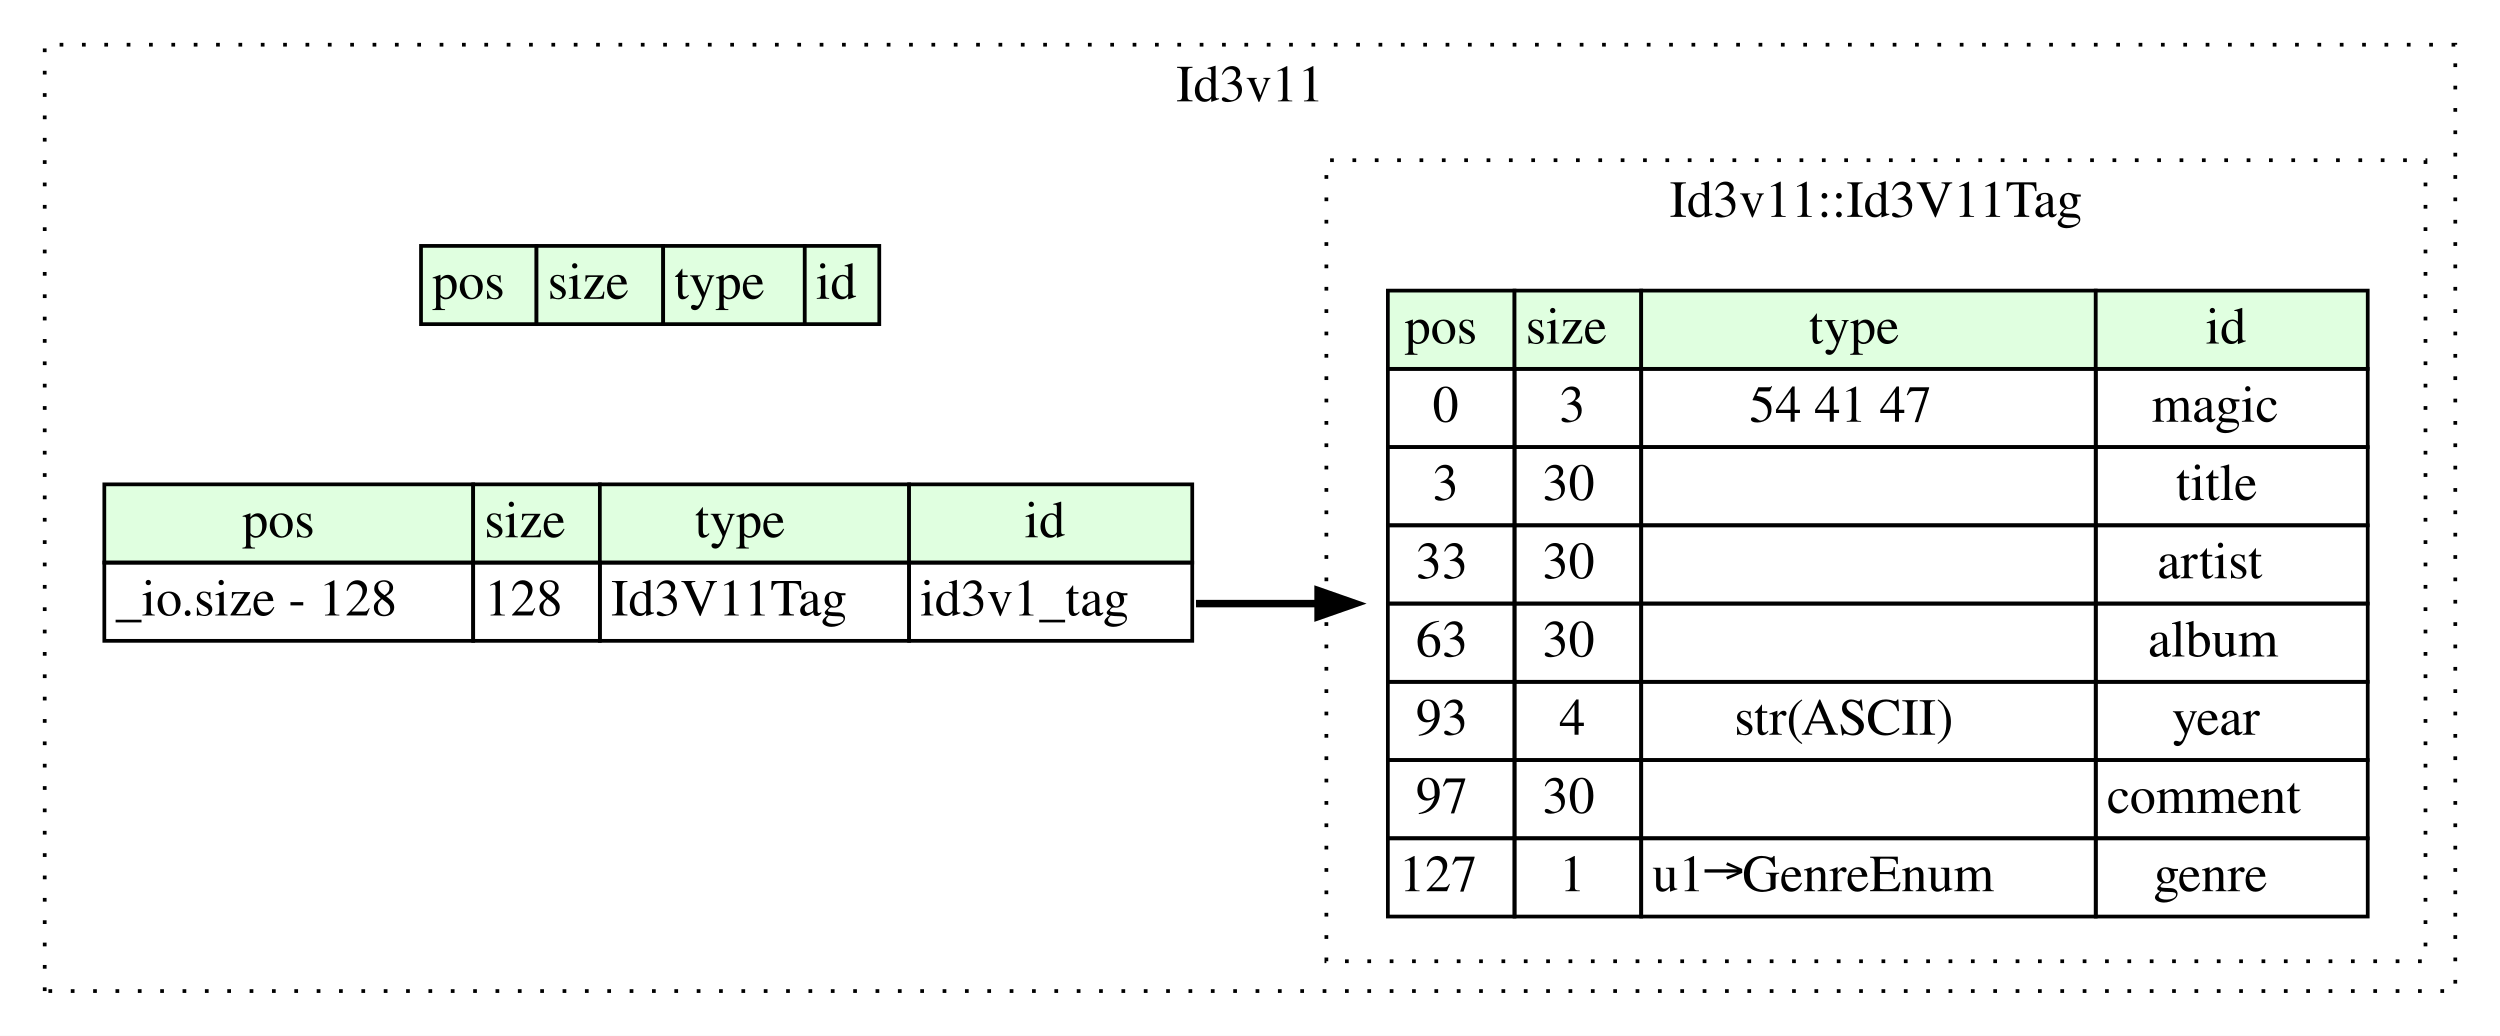
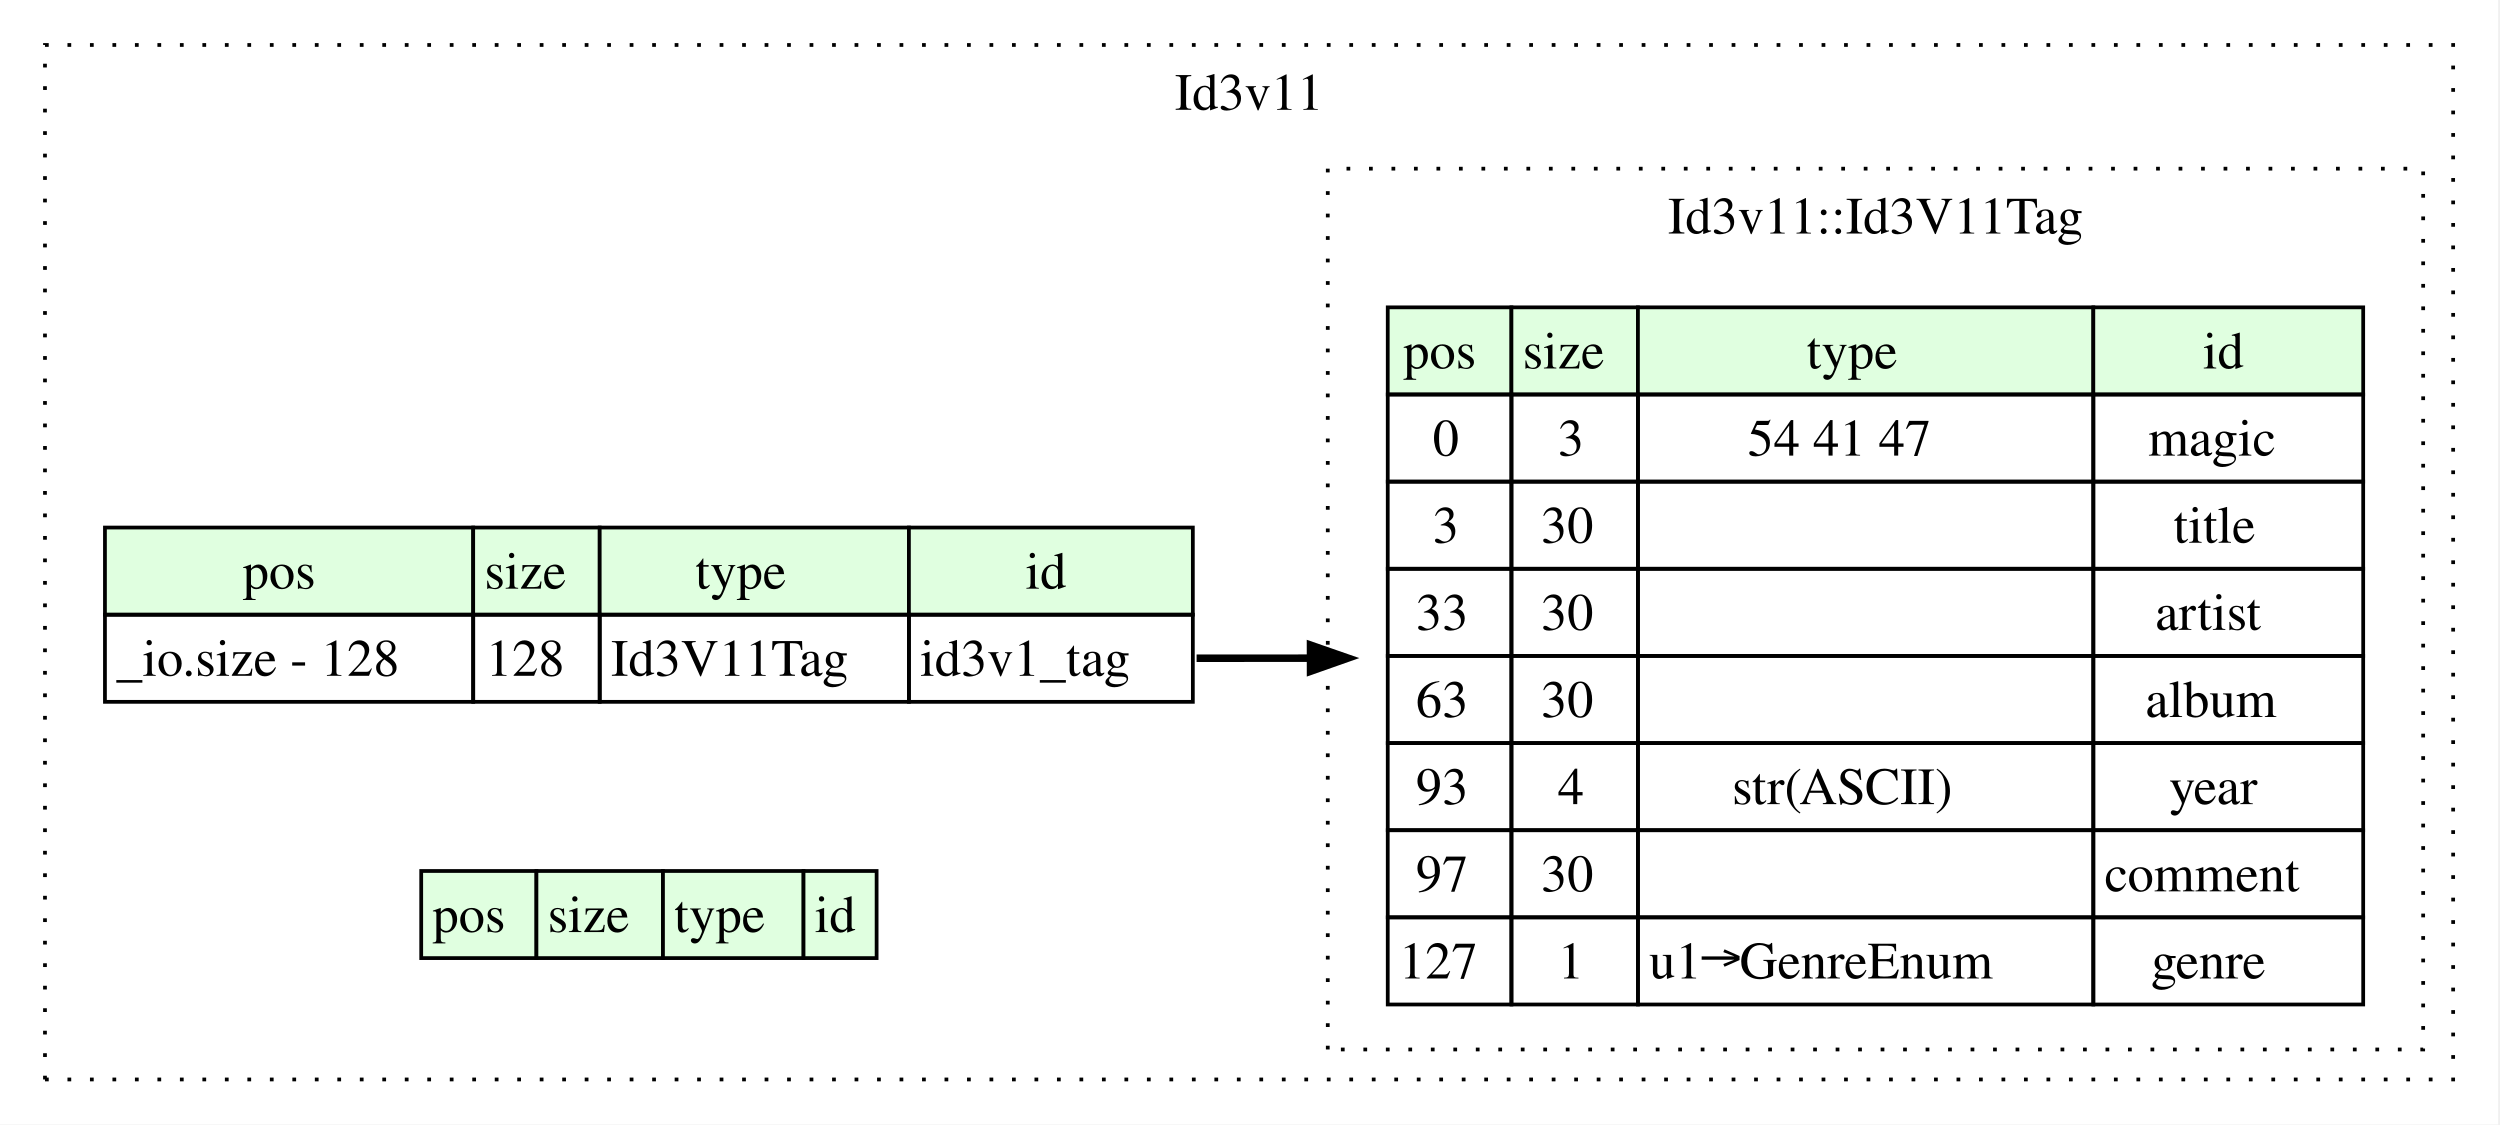
- <svg xmlns="http://www.w3.org/2000/svg" width="671pt" height="278pt" viewBox="0.00 0.00 671.00 278.00">
-   <g id="graph0" class="graph" transform="scale(1 1) rotate(0) translate(4 274)">
-     <polygon fill="white" stroke="transparent" points="-4,4 -4,-274 667,-274 667,4 -4,4" />
+ <svg xmlns="http://www.w3.org/2000/svg" width="667pt" height="300pt" viewBox="0.00 0.00 667.00 300.00">
+   <g id="graph0" class="graph" transform="scale(1 1) rotate(0) translate(4 296)">
+     <polygon fill="white" stroke="none" points="-4,4 -4,-296 662.5,-296 662.5,4 -4,4" />
    <g id="clust1" class="cluster">
-       <polygon fill="none" stroke="black" stroke-dasharray="1,5" points="8,-8 8,-262 655,-262 655,-8 8,-8" />
-       <text text-anchor="middle" x="331.5" y="-246.8" font-family="Times,serif" font-size="14.00">Id3v11</text>
+       <polygon fill="none" stroke="black" stroke-dasharray="1,5" points="8,-8 8,-284 650.5,-284 650.5,-8 8,-8" />
+       <text xml:space="preserve" text-anchor="middle" x="329.25" y="-266.7" font-family="Times,serif" font-size="14.00">Id3v11</text>
    </g>
    <g id="clust2" class="cluster">
-       <polygon fill="none" stroke="black" stroke-dasharray="1,5" points="352,-16 352,-231 647,-231 647,-16 352,-16" />
-       <text text-anchor="middle" x="499.5" y="-215.8" font-family="Times,serif" font-size="14.00">Id3v11::Id3V11Tag</text>
+       <polygon fill="none" stroke="black" stroke-dasharray="1,5" points="350.25,-16 350.25,-251 642.5,-251 642.5,-16 350.25,-16" />
+       <text xml:space="preserve" text-anchor="middle" x="496.38" y="-233.7" font-family="Times,serif" font-size="14.00">Id3v11::Id3V11Tag</text>
    </g>
    <g id="node1" class="node">
-       <polygon fill="#e0ffe0" stroke="transparent" points="109,-187 109,-208 140,-208 140,-187 109,-187" />
-       <polygon fill="none" stroke="black" points="109,-187 109,-208 140,-208 140,-187 109,-187" />
-       <text text-anchor="start" x="112" y="-193.8" font-family="Times,serif" font-size="14.00">pos</text>
-       <polygon fill="#e0ffe0" stroke="transparent" points="140,-187 140,-208 174,-208 174,-187 140,-187" />
-       <polygon fill="none" stroke="black" points="140,-187 140,-208 174,-208 174,-187 140,-187" />
-       <text text-anchor="start" x="143" y="-193.8" font-family="Times,serif" font-size="14.00">size</text>
-       <polygon fill="#e0ffe0" stroke="transparent" points="174,-187 174,-208 212,-208 212,-187 174,-187" />
-       <polygon fill="none" stroke="black" points="174,-187 174,-208 212,-208 212,-187 174,-187" />
-       <text text-anchor="start" x="177" y="-193.8" font-family="Times,serif" font-size="14.00">type</text>
-       <polygon fill="#e0ffe0" stroke="transparent" points="212,-187 212,-208 232,-208 232,-187 212,-187" />
-       <polygon fill="none" stroke="black" points="212,-187 212,-208 232,-208 232,-187 212,-187" />
-       <text text-anchor="start" x="215" y="-193.8" font-family="Times,serif" font-size="14.00">id</text>
+       <polygon fill="#e0ffe0" stroke="none" points="108.38,-40.38 108.38,-63.62 139.12,-63.62 139.12,-40.38 108.38,-40.38" />
+       <polygon fill="none" stroke="black" points="108.38,-40.38 108.38,-63.62 139.12,-63.62 139.12,-40.38 108.38,-40.38" />
+       <text xml:space="preserve" text-anchor="start" x="111.38" y="-47.33" font-family="Times,serif" font-size="14.00">pos</text>
+       <polygon fill="#e0ffe0" stroke="none" points="139.12,-40.38 139.12,-63.62 172.88,-63.62 172.88,-40.38 139.12,-40.38" />
+       <polygon fill="none" stroke="black" points="139.12,-40.38 139.12,-63.62 172.88,-63.62 172.88,-40.38 139.12,-40.38" />
+       <text xml:space="preserve" text-anchor="start" x="142.12" y="-47.33" font-family="Times,serif" font-size="14.00">size</text>
+       <polygon fill="#e0ffe0" stroke="none" points="172.88,-40.38 172.88,-63.62 210.38,-63.62 210.38,-40.38 172.88,-40.38" />
+       <polygon fill="none" stroke="black" points="172.88,-40.38 172.88,-63.62 210.38,-63.62 210.38,-40.38 172.88,-40.38" />
+       <text xml:space="preserve" text-anchor="start" x="175.88" y="-47.33" font-family="Times,serif" font-size="14.00">type</text>
+       <polygon fill="#e0ffe0" stroke="none" points="210.38,-40.38 210.38,-63.62 229.88,-63.62 229.88,-40.38 210.38,-40.38" />
+       <polygon fill="none" stroke="black" points="210.38,-40.38 210.38,-63.62 229.88,-63.62 229.88,-40.38 210.38,-40.38" />
+       <text xml:space="preserve" text-anchor="start" x="213.38" y="-47.33" font-family="Times,serif" font-size="14.00">id</text>
    </g>
    <g id="node2" class="node">
-       <polygon fill="#e0ffe0" stroke="transparent" points="24,-123 24,-144 123,-144 123,-123 24,-123" />
-       <polygon fill="none" stroke="black" points="24,-123 24,-144 123,-144 123,-123 24,-123" />
-       <text text-anchor="start" x="61" y="-129.8" font-family="Times,serif" font-size="14.00">pos</text>
-       <polygon fill="#e0ffe0" stroke="transparent" points="123,-123 123,-144 157,-144 157,-123 123,-123" />
-       <polygon fill="none" stroke="black" points="123,-123 123,-144 157,-144 157,-123 123,-123" />
-       <text text-anchor="start" x="126" y="-129.8" font-family="Times,serif" font-size="14.00">size</text>
-       <polygon fill="#e0ffe0" stroke="transparent" points="157,-123 157,-144 240,-144 240,-123 157,-123" />
-       <polygon fill="none" stroke="black" points="157,-123 157,-144 240,-144 240,-123 157,-123" />
-       <text text-anchor="start" x="182.5" y="-129.8" font-family="Times,serif" font-size="14.00">type</text>
-       <polygon fill="#e0ffe0" stroke="transparent" points="240,-123 240,-144 316,-144 316,-123 240,-123" />
-       <polygon fill="none" stroke="black" points="240,-123 240,-144 316,-144 316,-123 240,-123" />
-       <text text-anchor="start" x="271" y="-129.8" font-family="Times,serif" font-size="14.00">id</text>
-       <polygon fill="none" stroke="black" points="24,-102 24,-123 123,-123 123,-102 24,-102" />
-       <text text-anchor="start" x="27" y="-108.8" font-family="Times,serif" font-size="14.00">_io.size - 128</text>
-       <polygon fill="none" stroke="black" points="123,-102 123,-123 157,-123 157,-102 123,-102" />
-       <text text-anchor="start" x="126" y="-108.8" font-family="Times,serif" font-size="14.00">128</text>
-       <polygon fill="none" stroke="black" points="157,-102 157,-123 240,-123 240,-102 157,-102" />
-       <text text-anchor="start" x="160" y="-108.8" font-family="Times,serif" font-size="14.00">Id3V11Tag</text>
-       <polygon fill="none" stroke="black" points="240,-102 240,-123 316,-123 316,-102 240,-102" />
-       <text text-anchor="start" x="243" y="-108.8" font-family="Times,serif" font-size="14.00">id3v1_tag</text>
+       <polygon fill="#e0ffe0" stroke="none" points="24,-132 24,-155.25 122.25,-155.25 122.25,-132 24,-132" />
+       <polygon fill="none" stroke="black" points="24,-132 24,-155.25 122.25,-155.25 122.25,-132 24,-132" />
+       <text xml:space="preserve" text-anchor="start" x="60.75" y="-138.95" font-family="Times,serif" font-size="14.00">pos</text>
+       <polygon fill="#e0ffe0" stroke="none" points="122.25,-132 122.25,-155.25 156,-155.25 156,-132 122.25,-132" />
+       <polygon fill="none" stroke="black" points="122.25,-132 122.25,-155.25 156,-155.25 156,-132 122.25,-132" />
+       <text xml:space="preserve" text-anchor="start" x="125.25" y="-138.95" font-family="Times,serif" font-size="14.00">size</text>
+       <polygon fill="#e0ffe0" stroke="none" points="156,-132 156,-155.25 238.5,-155.25 238.5,-132 156,-132" />
+       <polygon fill="none" stroke="black" points="156,-132 156,-155.25 238.5,-155.25 238.5,-132 156,-132" />
+       <text xml:space="preserve" text-anchor="start" x="181.5" y="-138.95" font-family="Times,serif" font-size="14.00">type</text>
+       <polygon fill="#e0ffe0" stroke="none" points="238.5,-132 238.5,-155.25 314.25,-155.25 314.25,-132 238.5,-132" />
+       <polygon fill="none" stroke="black" points="238.5,-132 238.5,-155.25 314.25,-155.25 314.25,-132 238.5,-132" />
+       <text xml:space="preserve" text-anchor="start" x="269.62" y="-138.95" font-family="Times,serif" font-size="14.00">id</text>
+       <polygon fill="none" stroke="black" points="24,-108.75 24,-132 122.25,-132 122.25,-108.75 24,-108.75" />
+       <text xml:space="preserve" text-anchor="start" x="27" y="-115.7" font-family="Times,serif" font-size="14.00">_io.size - 128</text>
+       <polygon fill="none" stroke="black" points="122.25,-108.75 122.25,-132 156,-132 156,-108.75 122.25,-108.75" />
+       <text xml:space="preserve" text-anchor="start" x="125.62" y="-115.7" font-family="Times,serif" font-size="14.00">128</text>
+       <polygon fill="none" stroke="black" points="156,-108.75 156,-132 238.5,-132 238.5,-108.75 156,-108.75" />
+       <text xml:space="preserve" text-anchor="start" x="159" y="-115.7" font-family="Times,serif" font-size="14.00">Id3V11Tag</text>
+       <polygon fill="none" stroke="black" points="238.5,-108.75 238.5,-132 314.25,-132 314.25,-108.75 238.5,-108.75" />
+       <text xml:space="preserve" text-anchor="start" x="241.5" y="-115.7" font-family="Times,serif" font-size="14.00">id3v1_tag</text>
    </g>
    <g id="node3" class="node">
-       <polygon fill="#e0ffe0" stroke="transparent" points="368.5,-175 368.5,-196 402.5,-196 402.5,-175 368.5,-175" />
-       <polygon fill="none" stroke="black" points="368.5,-175 368.5,-196 402.5,-196 402.5,-175 368.5,-175" />
-       <text text-anchor="start" x="373" y="-181.8" font-family="Times,serif" font-size="14.00">pos</text>
-       <polygon fill="#e0ffe0" stroke="transparent" points="402.5,-175 402.5,-196 436.5,-196 436.5,-175 402.5,-175" />
-       <polygon fill="none" stroke="black" points="402.5,-175 402.5,-196 436.5,-196 436.5,-175 402.5,-175" />
-       <text text-anchor="start" x="405.5" y="-181.8" font-family="Times,serif" font-size="14.00">size</text>
-       <polygon fill="#e0ffe0" stroke="transparent" points="436.5,-175 436.5,-196 558.5,-196 558.5,-175 436.5,-175" />
-       <polygon fill="none" stroke="black" points="436.5,-175 436.5,-196 558.5,-196 558.5,-175 436.5,-175" />
-       <text text-anchor="start" x="481.5" y="-181.8" font-family="Times,serif" font-size="14.00">type</text>
-       <polygon fill="#e0ffe0" stroke="transparent" points="558.5,-175 558.5,-196 631.5,-196 631.5,-175 558.5,-175" />
-       <polygon fill="none" stroke="black" points="558.5,-175 558.5,-196 631.5,-196 631.5,-175 558.5,-175" />
-       <text text-anchor="start" x="588" y="-181.8" font-family="Times,serif" font-size="14.00">id</text>
-       <polygon fill="none" stroke="black" points="368.5,-154 368.5,-175 402.5,-175 402.5,-154 368.5,-154" />
-       <text text-anchor="start" x="380.5" y="-160.8" font-family="Times,serif" font-size="14.00">0</text>
-       <polygon fill="none" stroke="black" points="402.5,-154 402.5,-175 436.5,-175 436.5,-154 402.5,-154" />
-       <text text-anchor="start" x="414.5" y="-160.8" font-family="Times,serif" font-size="14.00">3</text>
-       <polygon fill="none" stroke="black" points="436.5,-154 436.5,-175 558.5,-175 558.5,-154 436.5,-154" />
-       <text text-anchor="start" x="465.5" y="-160.8" font-family="Times,serif" font-size="14.00">54 41 47</text>
-       <polygon fill="none" stroke="black" points="558.5,-154 558.5,-175 631.5,-175 631.5,-154 558.5,-154" />
-       <text text-anchor="start" x="573.5" y="-160.8" font-family="Times,serif" font-size="14.00">magic</text>
-       <polygon fill="none" stroke="black" points="368.5,-133 368.5,-154 402.5,-154 402.5,-133 368.5,-133" />
-       <text text-anchor="start" x="380.5" y="-139.8" font-family="Times,serif" font-size="14.00">3</text>
-       <polygon fill="none" stroke="black" points="402.5,-133 402.5,-154 436.5,-154 436.5,-133 402.5,-133" />
-       <text text-anchor="start" x="410" y="-139.8" font-family="Times,serif" font-size="14.00">30</text>
-       <polygon fill="none" stroke="black" points="436.5,-133 436.5,-154 558.5,-154 558.5,-133 436.5,-133" />
-       <polygon fill="none" stroke="black" points="558.5,-133 558.5,-154 631.5,-154 631.5,-133 558.5,-133" />
-       <text text-anchor="start" x="580" y="-139.8" font-family="Times,serif" font-size="14.00">title</text>
-       <polygon fill="none" stroke="black" points="368.5,-112 368.5,-133 402.5,-133 402.5,-112 368.5,-112" />
-       <text text-anchor="start" x="376" y="-118.8" font-family="Times,serif" font-size="14.00">33</text>
-       <polygon fill="none" stroke="black" points="402.5,-112 402.5,-133 436.5,-133 436.5,-112 402.5,-112" />
-       <text text-anchor="start" x="410" y="-118.8" font-family="Times,serif" font-size="14.00">30</text>
-       <polygon fill="none" stroke="black" points="436.5,-112 436.5,-133 558.5,-133 558.5,-112 436.5,-112" />
-       <polygon fill="none" stroke="black" points="558.5,-112 558.5,-133 631.5,-133 631.5,-112 558.5,-112" />
-       <text text-anchor="start" x="575" y="-118.8" font-family="Times,serif" font-size="14.00">artist</text>
-       <polygon fill="none" stroke="black" points="368.5,-91 368.5,-112 402.5,-112 402.5,-91 368.5,-91" />
-       <text text-anchor="start" x="376" y="-97.8" font-family="Times,serif" font-size="14.00">63</text>
-       <polygon fill="none" stroke="black" points="402.5,-91 402.5,-112 436.5,-112 436.5,-91 402.5,-91" />
-       <text text-anchor="start" x="410" y="-97.8" font-family="Times,serif" font-size="14.00">30</text>
-       <polygon fill="none" stroke="black" points="436.5,-91 436.5,-112 558.5,-112 558.5,-91 436.5,-91" />
-       <polygon fill="none" stroke="black" points="558.5,-91 558.5,-112 631.5,-112 631.5,-91 558.5,-91" />
-       <text text-anchor="start" x="572.5" y="-97.8" font-family="Times,serif" font-size="14.00">album</text>
-       <polygon fill="none" stroke="black" points="368.5,-70 368.5,-91 402.5,-91 402.5,-70 368.5,-70" />
-       <text text-anchor="start" x="376" y="-76.8" font-family="Times,serif" font-size="14.00">93</text>
-       <polygon fill="none" stroke="black" points="402.5,-70 402.5,-91 436.5,-91 436.5,-70 402.5,-70" />
-       <text text-anchor="start" x="414.5" y="-76.8" font-family="Times,serif" font-size="14.00">4</text>
-       <polygon fill="none" stroke="black" points="436.5,-70 436.5,-91 558.5,-91 558.5,-70 436.5,-70" />
-       <text text-anchor="start" x="461.5" y="-76.8" font-family="Times,serif" font-size="14.00">str(ASCII)</text>
-       <polygon fill="none" stroke="black" points="558.5,-70 558.5,-91 631.5,-91 631.5,-70 558.5,-70" />
-       <text text-anchor="start" x="579" y="-76.8" font-family="Times,serif" font-size="14.00">year</text>
-       <polygon fill="none" stroke="black" points="368.5,-49 368.5,-70 402.5,-70 402.5,-49 368.5,-49" />
-       <text text-anchor="start" x="376" y="-55.8" font-family="Times,serif" font-size="14.00">97</text>
-       <polygon fill="none" stroke="black" points="402.5,-49 402.5,-70 436.5,-70 436.5,-49 402.5,-49" />
-       <text text-anchor="start" x="410" y="-55.8" font-family="Times,serif" font-size="14.00">30</text>
-       <polygon fill="none" stroke="black" points="436.5,-49 436.5,-70 558.5,-70 558.5,-49 436.5,-49" />
-       <polygon fill="none" stroke="black" points="558.5,-49 558.5,-70 631.5,-70 631.5,-49 558.5,-49" />
-       <text text-anchor="start" x="561.5" y="-55.8" font-family="Times,serif" font-size="14.00">comment</text>
-       <polygon fill="none" stroke="black" points="368.5,-28 368.5,-49 402.5,-49 402.5,-28 368.5,-28" />
-       <text text-anchor="start" x="371.5" y="-34.8" font-family="Times,serif" font-size="14.00">127</text>
-       <polygon fill="none" stroke="black" points="402.5,-28 402.5,-49 436.5,-49 436.5,-28 402.5,-28" />
-       <text text-anchor="start" x="414.5" y="-34.8" font-family="Times,serif" font-size="14.00">1</text>
-       <polygon fill="none" stroke="black" points="436.5,-28 436.5,-49 558.5,-49 558.5,-28 436.5,-28" />
-       <text text-anchor="start" x="439.5" y="-34.8" font-family="Times,serif" font-size="14.00">u1→GenreEnum</text>
-       <polygon fill="none" stroke="black" points="558.5,-28 558.5,-49 631.5,-49 631.5,-28 558.5,-28" />
-       <text text-anchor="start" x="574" y="-34.8" font-family="Times,serif" font-size="14.00">genre</text>
+       <polygon fill="#e0ffe0" stroke="none" points="366.25,-190.75 366.25,-214 399.25,-214 399.25,-190.75 366.25,-190.75" />
+       <polygon fill="none" stroke="black" points="366.25,-190.75 366.25,-214 399.25,-214 399.25,-190.75 366.25,-190.75" />
+       <text xml:space="preserve" text-anchor="start" x="370.38" y="-197.7" font-family="Times,serif" font-size="14.00">pos</text>
+       <polygon fill="#e0ffe0" stroke="none" points="399.25,-190.75 399.25,-214 433,-214 433,-190.75 399.25,-190.75" />
+       <polygon fill="none" stroke="black" points="399.25,-190.75 399.25,-214 433,-214 433,-190.75 399.25,-190.75" />
+       <text xml:space="preserve" text-anchor="start" x="402.25" y="-197.7" font-family="Times,serif" font-size="14.00">size</text>
+       <polygon fill="#e0ffe0" stroke="none" points="433,-190.75 433,-214 554.5,-214 554.5,-190.75 433,-190.75" />
+       <polygon fill="none" stroke="black" points="433,-190.75 433,-214 554.5,-214 554.5,-190.75 433,-190.75" />
+       <text xml:space="preserve" text-anchor="start" x="478" y="-197.7" font-family="Times,serif" font-size="14.00">type</text>
+       <polygon fill="#e0ffe0" stroke="none" points="554.5,-190.75 554.5,-214 626.5,-214 626.5,-190.75 554.5,-190.75" />
+       <polygon fill="none" stroke="black" points="554.5,-190.75 554.5,-214 626.5,-214 626.5,-190.75 554.5,-190.75" />
+       <text xml:space="preserve" text-anchor="start" x="583.75" y="-197.7" font-family="Times,serif" font-size="14.00">id</text>
+       <polygon fill="none" stroke="black" points="366.25,-167.5 366.25,-190.75 399.25,-190.75 399.25,-167.5 366.25,-167.5" />
+       <text xml:space="preserve" text-anchor="start" x="378.25" y="-174.45" font-family="Times,serif" font-size="14.00">0</text>
+       <polygon fill="none" stroke="black" points="399.25,-167.5 399.25,-190.75 433,-190.75 433,-167.5 399.25,-167.5" />
+       <text xml:space="preserve" text-anchor="start" x="411.62" y="-174.45" font-family="Times,serif" font-size="14.00">3</text>
+       <polygon fill="none" stroke="black" points="433,-167.5 433,-190.75 554.5,-190.75 554.5,-167.5 433,-167.5" />
+       <text xml:space="preserve" text-anchor="start" x="462.25" y="-174.45" font-family="Times,serif" font-size="14.00">54 41 47</text>
+       <polygon fill="none" stroke="black" points="554.5,-167.5 554.5,-190.75 626.5,-190.75 626.5,-167.5 554.5,-167.5" />
+       <text xml:space="preserve" text-anchor="start" x="569.12" y="-174.45" font-family="Times,serif" font-size="14.00">magic</text>
+       <polygon fill="none" stroke="black" points="366.25,-144.25 366.25,-167.5 399.25,-167.5 399.25,-144.25 366.25,-144.25" />
+       <text xml:space="preserve" text-anchor="start" x="378.25" y="-151.2" font-family="Times,serif" font-size="14.00">3</text>
+       <polygon fill="none" stroke="black" points="399.25,-144.25 399.25,-167.5 433,-167.5 433,-144.25 399.25,-144.25" />
+       <text xml:space="preserve" text-anchor="start" x="407.12" y="-151.2" font-family="Times,serif" font-size="14.00">30</text>
+       <polygon fill="none" stroke="black" points="433,-144.25 433,-167.5 554.5,-167.5 554.5,-144.25 433,-144.25" />
+       <polygon fill="none" stroke="black" points="554.5,-144.25 554.5,-167.5 626.5,-167.5 626.5,-144.25 554.5,-144.25" />
+       <text xml:space="preserve" text-anchor="start" x="575.88" y="-151.2" font-family="Times,serif" font-size="14.00">title</text>
+       <polygon fill="none" stroke="black" points="366.25,-121 366.25,-144.25 399.25,-144.25 399.25,-121 366.25,-121" />
+       <text xml:space="preserve" text-anchor="start" x="373.75" y="-127.95" font-family="Times,serif" font-size="14.00">33</text>
+       <polygon fill="none" stroke="black" points="399.25,-121 399.25,-144.25 433,-144.25 433,-121 399.25,-121" />
+       <text xml:space="preserve" text-anchor="start" x="407.12" y="-127.95" font-family="Times,serif" font-size="14.00">30</text>
+       <polygon fill="none" stroke="black" points="433,-121 433,-144.25 554.5,-144.25 554.5,-121 433,-121" />
+       <polygon fill="none" stroke="black" points="554.5,-121 554.5,-144.25 626.5,-144.25 626.5,-121 554.5,-121" />
+       <text xml:space="preserve" text-anchor="start" x="571" y="-127.95" font-family="Times,serif" font-size="14.00">artist</text>
+       <polygon fill="none" stroke="black" points="366.25,-97.75 366.25,-121 399.25,-121 399.25,-97.75 366.25,-97.75" />
+       <text xml:space="preserve" text-anchor="start" x="373.75" y="-104.7" font-family="Times,serif" font-size="14.00">63</text>
+       <polygon fill="none" stroke="black" points="399.25,-97.75 399.25,-121 433,-121 433,-97.75 399.25,-97.75" />
+       <text xml:space="preserve" text-anchor="start" x="407.12" y="-104.7" font-family="Times,serif" font-size="14.00">30</text>
+       <polygon fill="none" stroke="black" points="433,-97.75 433,-121 554.5,-121 554.5,-97.75 433,-97.75" />
+       <polygon fill="none" stroke="black" points="554.5,-97.75 554.5,-121 626.5,-121 626.5,-97.75 554.5,-97.75" />
+       <text xml:space="preserve" text-anchor="start" x="568.38" y="-104.7" font-family="Times,serif" font-size="14.00">album</text>
+       <polygon fill="none" stroke="black" points="366.25,-74.5 366.25,-97.75 399.25,-97.75 399.25,-74.5 366.25,-74.5" />
+       <text xml:space="preserve" text-anchor="start" x="373.75" y="-81.45" font-family="Times,serif" font-size="14.00">93</text>
+       <polygon fill="none" stroke="black" points="399.25,-74.5 399.25,-97.75 433,-97.75 433,-74.5 399.25,-74.5" />
+       <text xml:space="preserve" text-anchor="start" x="411.62" y="-81.45" font-family="Times,serif" font-size="14.00">4</text>
+       <polygon fill="none" stroke="black" points="433,-74.5 433,-97.75 554.5,-97.75 554.5,-74.5 433,-74.5" />
+       <text xml:space="preserve" text-anchor="start" x="458.12" y="-81.45" font-family="Times,serif" font-size="14.00">str(ASCII)</text>
+       <polygon fill="none" stroke="black" points="554.5,-74.5 554.5,-97.75 626.5,-97.75 626.5,-74.5 554.5,-74.5" />
+       <text xml:space="preserve" text-anchor="start" x="574.75" y="-81.45" font-family="Times,serif" font-size="14.00">year</text>
+       <polygon fill="none" stroke="black" points="366.25,-51.25 366.25,-74.5 399.25,-74.5 399.25,-51.25 366.25,-51.25" />
+       <text xml:space="preserve" text-anchor="start" x="373.75" y="-58.2" font-family="Times,serif" font-size="14.00">97</text>
+       <polygon fill="none" stroke="black" points="399.25,-51.25 399.25,-74.5 433,-74.5 433,-51.25 399.25,-51.25" />
+       <text xml:space="preserve" text-anchor="start" x="407.12" y="-58.2" font-family="Times,serif" font-size="14.00">30</text>
+       <polygon fill="none" stroke="black" points="433,-51.25 433,-74.5 554.5,-74.5 554.5,-51.25 433,-51.25" />
+       <polygon fill="none" stroke="black" points="554.5,-51.25 554.5,-74.5 626.5,-74.5 626.5,-51.25 554.5,-51.25" />
+       <text xml:space="preserve" text-anchor="start" x="557.5" y="-58.2" font-family="Times,serif" font-size="14.00">comment</text>
+       <polygon fill="none" stroke="black" points="366.25,-28 366.25,-51.25 399.25,-51.25 399.25,-28 366.25,-28" />
+       <text xml:space="preserve" text-anchor="start" x="369.25" y="-34.95" font-family="Times,serif" font-size="14.00">127</text>
+       <polygon fill="none" stroke="black" points="399.25,-28 399.25,-51.25 433,-51.25 433,-28 399.25,-28" />
+       <text xml:space="preserve" text-anchor="start" x="411.62" y="-34.95" font-family="Times,serif" font-size="14.00">1</text>
+       <polygon fill="none" stroke="black" points="433,-28 433,-51.25 554.5,-51.25 554.5,-28 433,-28" />
+       <text xml:space="preserve" text-anchor="start" x="436" y="-34.95" font-family="Times,serif" font-size="14.00">u1→GenreEnum</text>
+       <polygon fill="none" stroke="black" points="554.5,-28 554.5,-51.25 626.5,-51.25 626.5,-28 554.5,-28" />
+       <text xml:space="preserve" text-anchor="start" x="569.88" y="-34.95" font-family="Times,serif" font-size="14.00">genre</text>
    </g>
    <g id="edge1" class="edge">
-       <path fill="none" stroke="black" stroke-width="2" d="M317,-112C327.62,-112 338.58,-112 349.62,-112" />
-       <polygon fill="black" stroke="black" stroke-width="2" points="349.77,-115.5 359.77,-112 349.77,-108.5 349.77,-115.5" />
+       <path fill="none" stroke="black" stroke-width="2" d="M315.25,-120.38C325.69,-120.38 336.48,-120.39 347.34,-120.4" />
+       <polygon fill="black" stroke="black" stroke-width="2" points="345.64,-123.9 355.64,-120.42 345.65,-116.9 345.64,-123.9" />
    </g>
  </g>
</svg>
